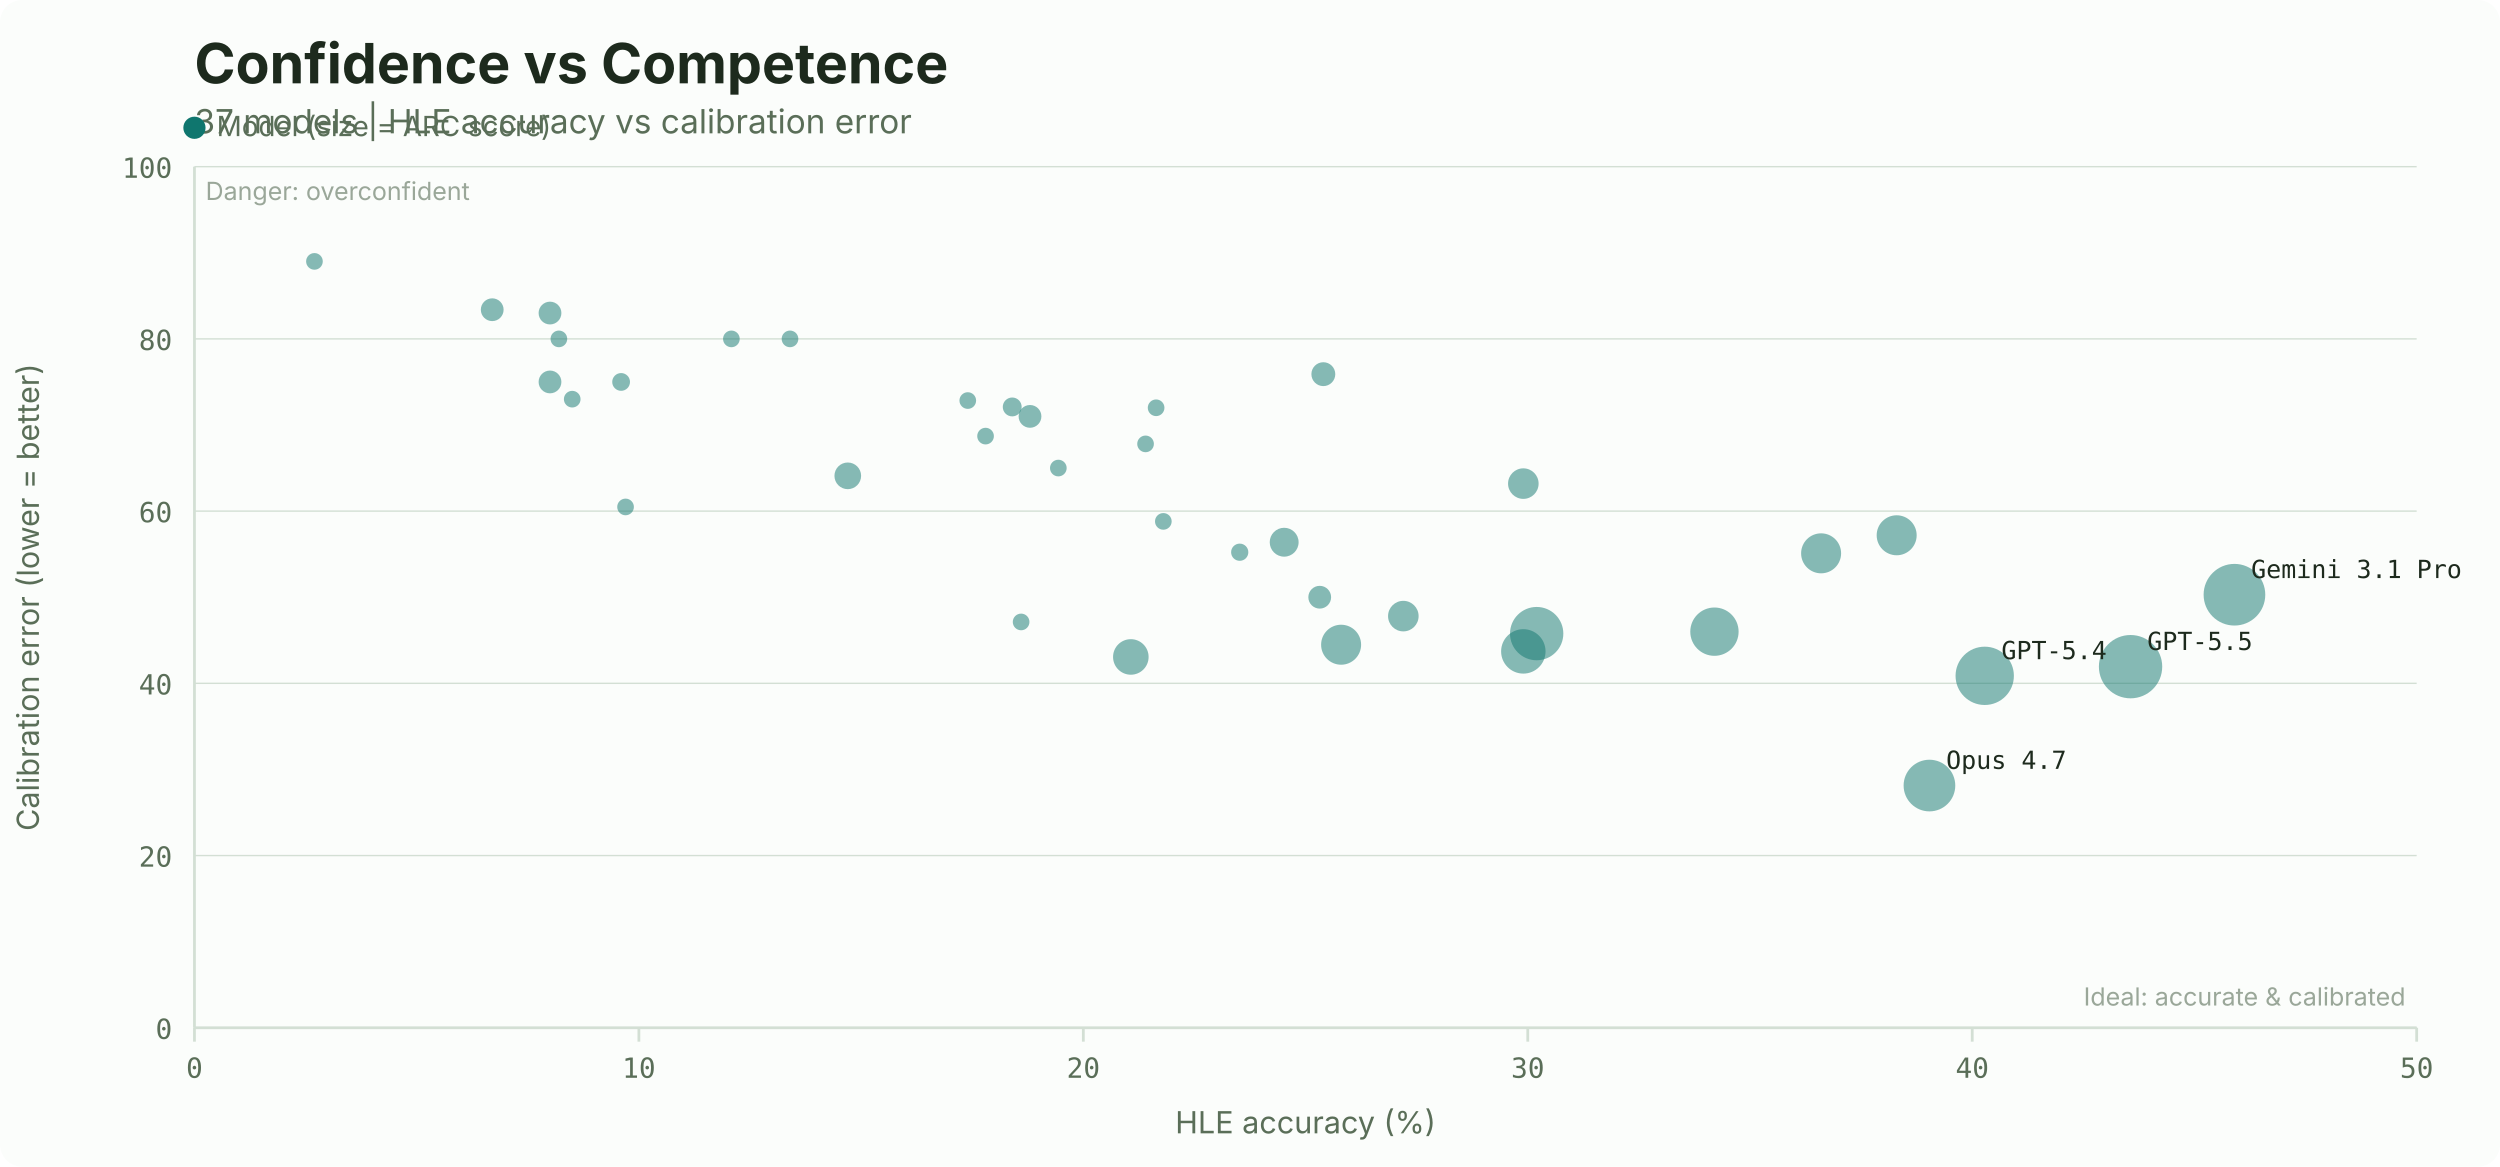
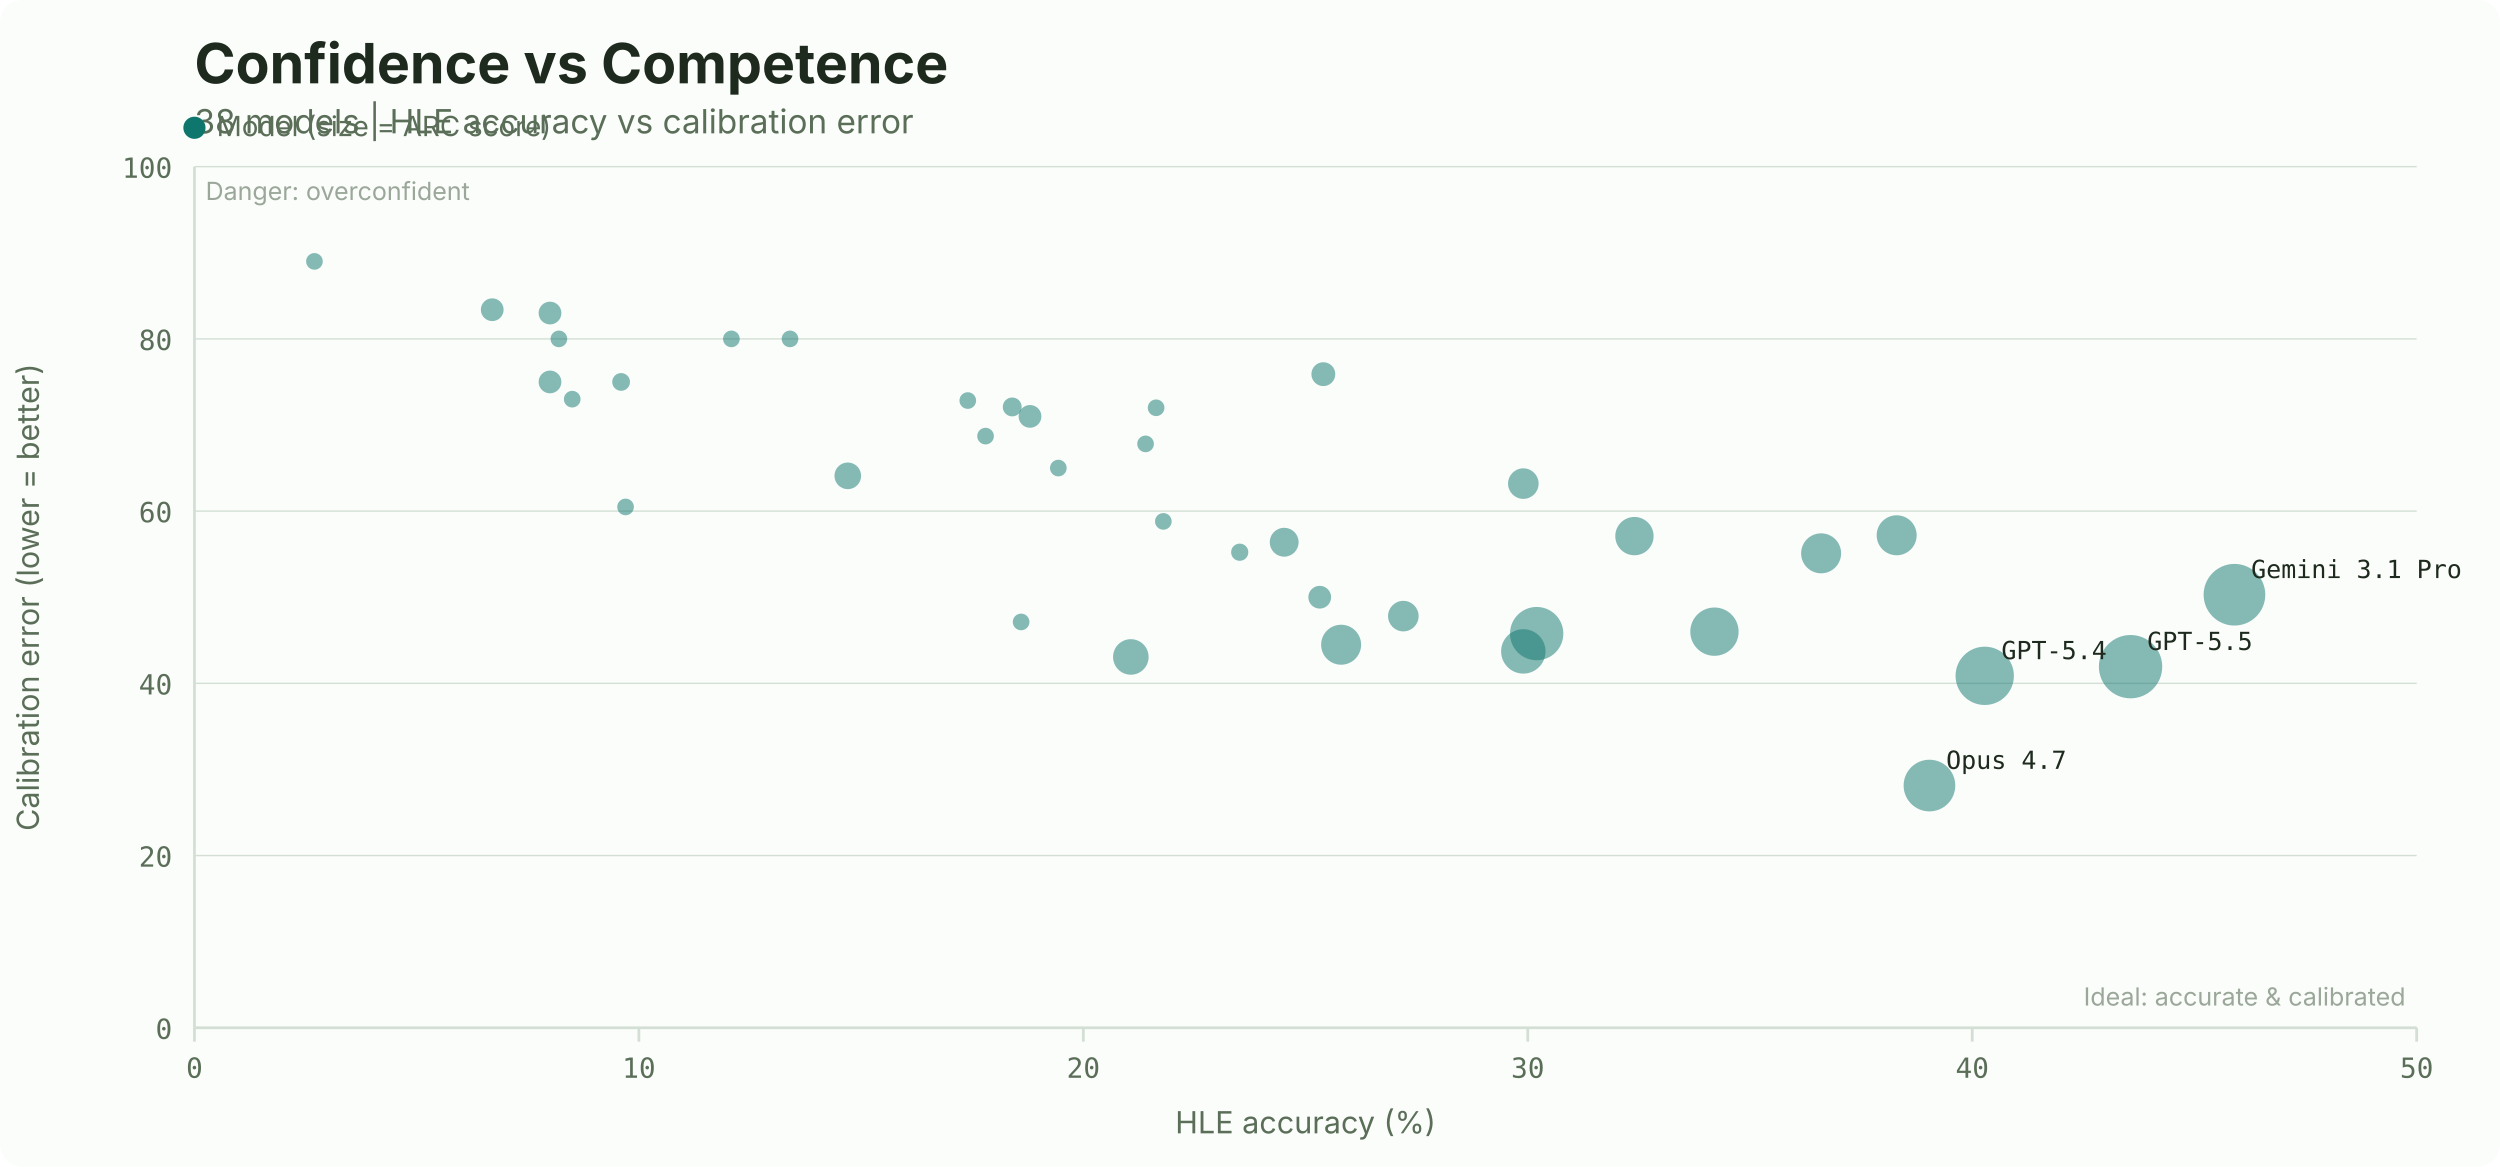
<svg xmlns="http://www.w3.org/2000/svg" width="900" height="420" viewBox="0 0 900 420">
  <rect width="900" height="420" fill="#fbfdfb" rx="8" />
  <text x="70" y="30" font-family="system-ui, -apple-system, sans-serif" font-size="20" font-weight="700" fill="#1d2a1d">Confidence vs Competence</text>
-   <text x="70" y="48" font-family="system-ui, -apple-system, sans-serif" font-size="12" fill="#5a6e58">37 models | HLE accuracy vs calibration error</text>
+   <text x="70" y="48" font-family="system-ui, -apple-system, sans-serif" font-size="12" fill="#5a6e58">38 models | HLE accuracy vs calibration error</text>
  <line x1="70" y1="370.0" x2="870" y2="370.0" stroke="#d3dfd4" stroke-width="0.5" />
  <text x="62" y="374.0" font-family="ui-monospace, 'SF Mono', monospace" font-size="10" fill="#5a6e58" text-anchor="end">0</text>
  <line x1="70" y1="308.0" x2="870" y2="308.0" stroke="#d3dfd4" stroke-width="0.5" />
  <text x="62" y="312.0" font-family="ui-monospace, 'SF Mono', monospace" font-size="10" fill="#5a6e58" text-anchor="end">20</text>
  <line x1="70" y1="246.0" x2="870" y2="246.0" stroke="#d3dfd4" stroke-width="0.5" />
  <text x="62" y="250.0" font-family="ui-monospace, 'SF Mono', monospace" font-size="10" fill="#5a6e58" text-anchor="end">40</text>
  <line x1="70" y1="184.0" x2="870" y2="184.0" stroke="#d3dfd4" stroke-width="0.5" />
  <text x="62" y="188.0" font-family="ui-monospace, 'SF Mono', monospace" font-size="10" fill="#5a6e58" text-anchor="end">60</text>
  <line x1="70" y1="122.0" x2="870" y2="122.0" stroke="#d3dfd4" stroke-width="0.5" />
  <text x="62" y="126.0" font-family="ui-monospace, 'SF Mono', monospace" font-size="10" fill="#5a6e58" text-anchor="end">80</text>
  <line x1="70" y1="60.0" x2="870" y2="60.0" stroke="#d3dfd4" stroke-width="0.5" />
  <text x="62" y="64.0" font-family="ui-monospace, 'SF Mono', monospace" font-size="10" fill="#5a6e58" text-anchor="end">100</text>
  <line x1="70.0" y1="370" x2="70.0" y2="375" stroke="#d3dfd4" />
  <text x="70.0" y="388" font-family="ui-monospace, 'SF Mono', monospace" font-size="10" fill="#5a6e58" text-anchor="middle">0</text>
  <line x1="230.0" y1="370" x2="230.0" y2="375" stroke="#d3dfd4" />
  <text x="230.0" y="388" font-family="ui-monospace, 'SF Mono', monospace" font-size="10" fill="#5a6e58" text-anchor="middle">10</text>
  <line x1="390.0" y1="370" x2="390.0" y2="375" stroke="#d3dfd4" />
  <text x="390.0" y="388" font-family="ui-monospace, 'SF Mono', monospace" font-size="10" fill="#5a6e58" text-anchor="middle">20</text>
  <line x1="550.0" y1="370" x2="550.0" y2="375" stroke="#d3dfd4" />
  <text x="550.0" y="388" font-family="ui-monospace, 'SF Mono', monospace" font-size="10" fill="#5a6e58" text-anchor="middle">30</text>
  <line x1="710.0" y1="370" x2="710.0" y2="375" stroke="#d3dfd4" />
  <text x="710.0" y="388" font-family="ui-monospace, 'SF Mono', monospace" font-size="10" fill="#5a6e58" text-anchor="middle">40</text>
  <line x1="870.0" y1="370" x2="870.0" y2="375" stroke="#d3dfd4" />
  <text x="870.0" y="388" font-family="ui-monospace, 'SF Mono', monospace" font-size="10" fill="#5a6e58" text-anchor="middle">50</text>
  <line x1="70" y1="60" x2="70" y2="370" stroke="#d3dfd4" />
  <line x1="70" y1="370" x2="870" y2="370" stroke="#d3dfd4" />
  <text x="470.0" y="408" font-family="system-ui, -apple-system, sans-serif" font-size="11" fill="#5a6e58" text-anchor="middle">HLE accuracy (%)</text>
  <text x="14" y="215.0" font-family="system-ui, -apple-system, sans-serif" font-size="11" fill="#5a6e58" text-anchor="middle" transform="rotate(-90, 14, 215.0)">Calibration error (lower = better)</text>
  <circle cx="70" cy="46" r="4" fill="#0f766e" />
  <text x="78" y="49" font-family="system-ui, -apple-system, sans-serif" font-size="10" fill="#5a6e58">Model (size = ARC score)</text>
  <text x="866" y="362" font-family="system-ui, -apple-system, sans-serif" font-size="9" fill="#5a6e58" text-anchor="end" opacity="0.6">Ideal: accurate &amp; calibrated</text>
  <text x="74" y="72" font-family="system-ui, -apple-system, sans-serif" font-size="9" fill="#5a6e58" opacity="0.6">Danger: overconfident</text>
  <circle cx="113.2" cy="94.1" r="3.0" fill="#0f766e" opacity="0.5" />
  <circle cx="206.0" cy="143.7" r="3.0" fill="#0f766e" opacity="0.5" />
  <circle cx="682.8" cy="192.7" r="7.2" fill="#0f766e" opacity="0.5" />
  <circle cx="548.4" cy="234.5" r="8.0" fill="#0f766e" opacity="0.5" />
  <circle cx="476.4" cy="134.7" r="4.3" fill="#0f766e" opacity="0.5" />
  <circle cx="804.4" cy="214.1" r="11.1" fill="#0f766e" opacity="0.5" />
  <circle cx="407.1" cy="236.5" r="6.4" fill="#0f766e" opacity="0.5" />
  <circle cx="617.2" cy="227.4" r="8.7" fill="#0f766e" opacity="0.5" />
  <circle cx="694.6" cy="282.8" r="9.3" fill="#0f766e" opacity="0.5" />
  <circle cx="548.4" cy="174.1" r="5.5" fill="#0f766e" opacity="0.5" />
  <circle cx="655.6" cy="199.2" r="7.2" fill="#0f766e" opacity="0.5" />
  <circle cx="482.8" cy="232.1" r="7.2" fill="#0f766e" opacity="0.5" />
  <circle cx="505.2" cy="221.8" r="5.5" fill="#0f766e" opacity="0.5" />
  <circle cx="412.4" cy="159.8" r="3.0" fill="#0f766e" opacity="0.5" />
  <circle cx="475.1" cy="215.0" r="4.1" fill="#0f766e" opacity="0.5" />
  <circle cx="305.2" cy="171.3" r="4.8" fill="#0f766e" opacity="0.5" />
  <circle cx="462.3" cy="195.2" r="5.2" fill="#0f766e" opacity="0.5" />
  <circle cx="553.2" cy="228.1" r="9.6" fill="#0f766e" opacity="0.5" />
  <circle cx="364.4" cy="146.5" r="3.4" fill="#0f766e" opacity="0.5" />
  <circle cx="354.8" cy="157.0" r="3.0" fill="#0f766e" opacity="0.5" />
  <circle cx="416.2" cy="146.8" r="3.0" fill="#0f766e" opacity="0.5" />
  <circle cx="381.0" cy="168.5" r="3.0" fill="#0f766e" opacity="0.5" />
  <circle cx="446.3" cy="198.8" r="3.1" fill="#0f766e" opacity="0.5" />
  <circle cx="263.3" cy="122.0" r="3.0" fill="#0f766e" opacity="0.5" />
+   <circle cx="588.4" cy="193.0" r="6.9" fill="#0f766e" opacity="0.5" />
  <circle cx="418.8" cy="187.7" r="3.0" fill="#0f766e" opacity="0.5" />
  <circle cx="177.2" cy="111.5" r="4.1" fill="#0f766e" opacity="0.5" />
  <circle cx="201.2" cy="122.0" r="3.0" fill="#0f766e" opacity="0.5" />
  <circle cx="367.6" cy="223.9" r="3.0" fill="#0f766e" opacity="0.5" />
  <circle cx="225.2" cy="182.5" r="3.0" fill="#0f766e" opacity="0.5" />
  <circle cx="284.4" cy="122.0" r="3.0" fill="#0f766e" opacity="0.5" />
  <circle cx="223.6" cy="137.5" r="3.2" fill="#0f766e" opacity="0.5" />
  <circle cx="198.0" cy="137.5" r="4.1" fill="#0f766e" opacity="0.5" />
  <circle cx="370.8" cy="149.9" r="4.1" fill="#0f766e" opacity="0.5" />
  <circle cx="198.0" cy="112.7" r="4.1" fill="#0f766e" opacity="0.5" />
  <circle cx="348.4" cy="144.2" r="3.0" fill="#0f766e" opacity="0.5" />
  <circle cx="714.5" cy="243.3" r="10.5" fill="#0f766e" opacity="0.5" />
  <circle cx="767.0" cy="240.0" r="11.4" fill="#0f766e" opacity="0.5" />
  <text x="810.4" y="208.1" font-family="ui-monospace, 'SF Mono', monospace" font-size="9" fill="#1d2a1d" text-anchor="start">Gemini 3.1 Pro</text>
  <text x="773.0" y="234.0" font-family="ui-monospace, 'SF Mono', monospace" font-size="9" fill="#1d2a1d" text-anchor="start">GPT-5.5</text>
  <text x="720.5" y="237.3" font-family="ui-monospace, 'SF Mono', monospace" font-size="9" fill="#1d2a1d" text-anchor="start">GPT-5.4</text>
  <text x="700.6" y="276.8" font-family="ui-monospace, 'SF Mono', monospace" font-size="9" fill="#1d2a1d" text-anchor="start">Opus 4.7</text>
</svg>
